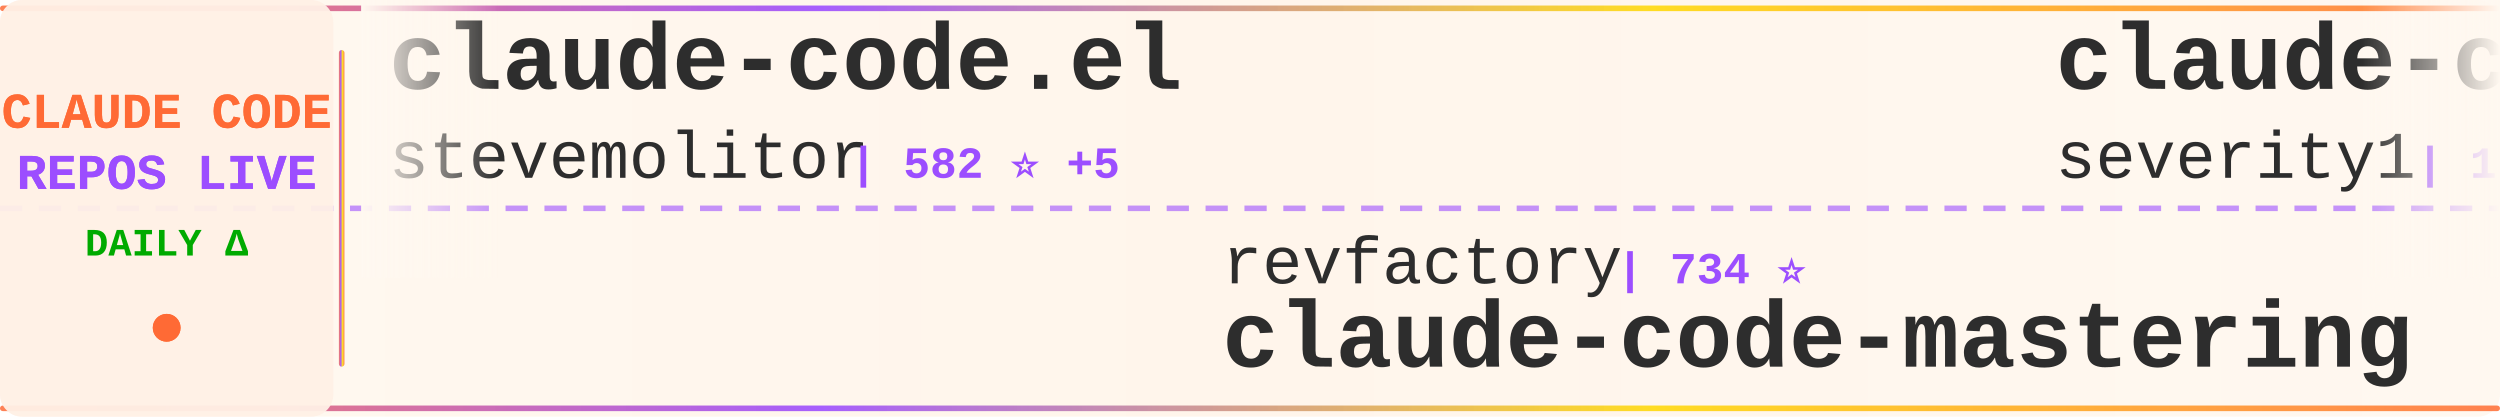
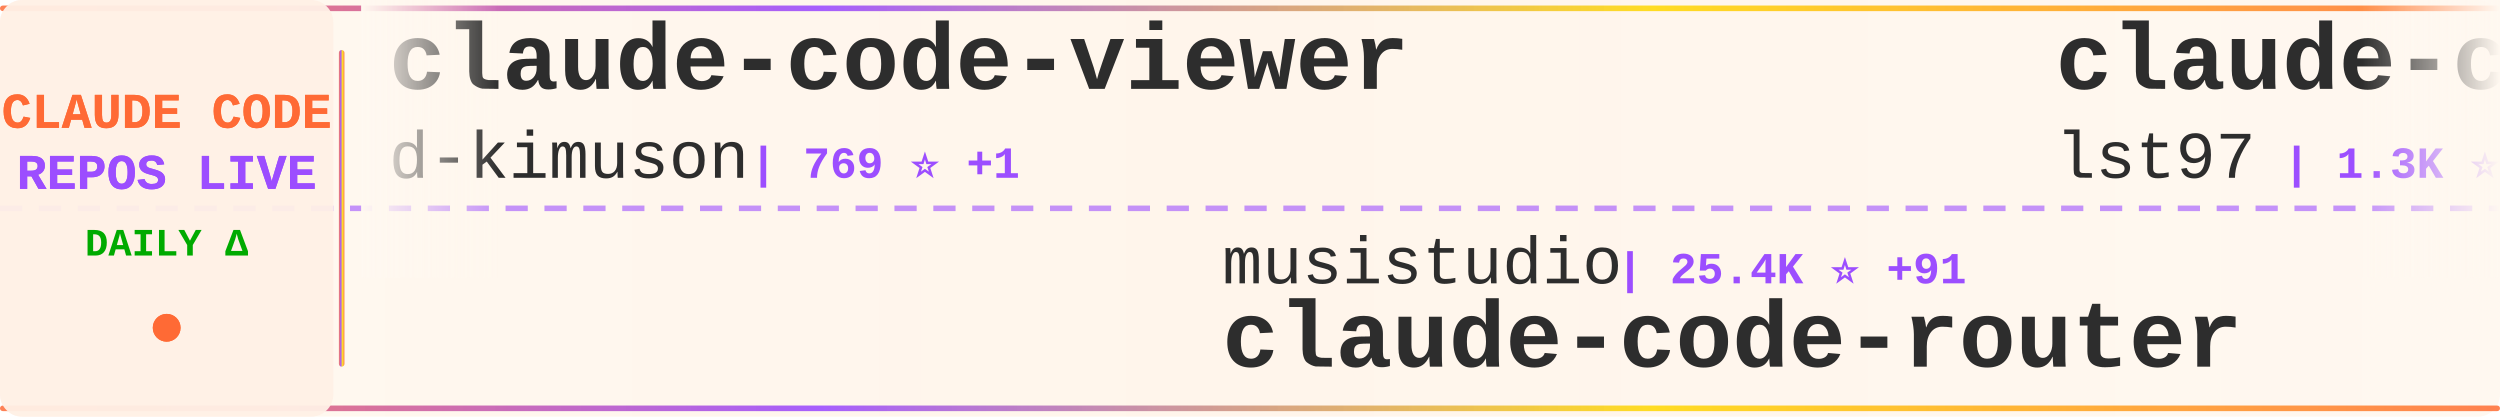
<svg xmlns="http://www.w3.org/2000/svg" width="900" height="150">
  <defs>
    <linearGradient id="tickerBg" x1="0%" y1="0%" x2="100%" y2="0%">
      <stop offset="0%" style="stop-color:#fff8f0;stop-opacity:0.98" />
      <stop offset="50%" style="stop-color:#fff5eb;stop-opacity:1" />
      <stop offset="100%" style="stop-color:#fff8f0;stop-opacity:0.98" />
    </linearGradient>
    <linearGradient id="borderGrad" x1="0%" y1="0%" x2="100%" y2="0%">
      <stop offset="0%" style="stop-color:#FF6B35;stop-opacity:0.85">
        <animate attributeName="stop-opacity" values="0.85;1;0.85" dur="2s" repeatCount="indefinite" />
      </stop>
      <stop offset="33%" style="stop-color:#9C4EFF;stop-opacity:0.9">
        <animate attributeName="stop-opacity" values="0.9;1;0.9" dur="2.2s" repeatCount="indefinite" />
      </stop>
      <stop offset="66%" style="stop-color:#FFD700;stop-opacity:0.85">
        <animate attributeName="stop-opacity" values="0.85;1;0.85" dur="1.8s" repeatCount="indefinite" />
      </stop>
      <stop offset="100%" style="stop-color:#FF6B35;stop-opacity:0.85">
        <animate attributeName="stop-opacity" values="0.85;1;0.85" dur="2s" repeatCount="indefinite" />
      </stop>
    </linearGradient>
    <filter id="textGlow">
      <feGaussianBlur stdDeviation="0.15" result="coloredBlur" />
      <feMerge>
        <feMergeNode in="coloredBlur" />
        <feMergeNode in="SourceGraphic" />
      </feMerge>
    </filter>
    <filter id="metricGlow">
      <feGaussianBlur stdDeviation="0.2" result="coloredBlur" />
      <feMerge>
        <feMergeNode in="coloredBlur" />
        <feMergeNode in="SourceGraphic" />
      </feMerge>
    </filter>
    <linearGradient id="leftFade" x1="0%" y1="0%" x2="100%" y2="0%">
      <stop offset="0%" style="stop-color:#fff8f0;stop-opacity:1" />
      <stop offset="100%" style="stop-color:#fff8f0;stop-opacity:0" />
    </linearGradient>
    <linearGradient id="rightFade" x1="0%" y1="0%" x2="100%" y2="0%">
      <stop offset="0%" style="stop-color:#fff8f0;stop-opacity:0" />
      <stop offset="100%" style="stop-color:#fff8f0;stop-opacity:1" />
    </linearGradient>
  </defs>
  <rect width="900" height="150" fill="url(#tickerBg)" rx="8" />
  <rect x="0" y="2" width="900" height="2" fill="url(#borderGrad)" rx="1" />
  <rect x="0" y="146" width="900" height="2" fill="url(#borderGrad)" rx="1" />
  <line x1="0" y1="75" x2="900" y2="75" stroke="#9C4EFF" stroke-width="2" stroke-dasharray="8 6" opacity="0.6" />
  <rect x="0" y="0" width="120" height="150" fill="#fff0e6" opacity="0.95" rx="8" />
  <text x="60" y="46" font-family="'Courier New', monospace" font-size="18" font-weight="bold" fill="#FF6B35" text-anchor="middle" filter="url(#textGlow)">
    CLAUDE CODE
  </text>
  <text x="60" y="68" font-family="'Courier New', monospace" font-size="18" font-weight="bold" fill="#9C4EFF" text-anchor="middle" filter="url(#textGlow)">
    REPOS LIVE
  </text>
  <text x="60" y="92" font-family="'Courier New', monospace" font-size="14" font-weight="bold" fill="#00aa00" text-anchor="middle">
    DAILY Δ
  </text>
  <circle cx="60" cy="118" r="5" fill="#FF6B35" filter="url(#metricGlow)">
    <animate attributeName="r" values="4;6;4" dur="1.5s" repeatCount="indefinite" />
    <animate attributeName="opacity" values="0.6;1;0.6" dur="1.5s" repeatCount="indefinite" />
  </circle>
  <rect x="122" y="18" width="2" height="114" fill="url(#borderGrad)" rx="1" />
  <clipPath id="tickerClip">
    <rect x="130" y="0" width="770" height="150" />
  </clipPath>
  <g clip-path="url(#tickerClip)">
    <g id="tickerItems">
      <animateTransform attributeName="transform" attributeType="XML" type="translate" from="0 0" to="-3000 0" dur="54s" repeatCount="indefinite" />
      <g transform="translate(0, 0)">
-         <text x="140" y="32" font-family="'Courier New', monospace" font-size="34" font-weight="bold" fill="#2d2d2d">claude-code.el</text>
-         <text x="140" y="64" font-family="'Courier New', monospace" font-size="24" font-weight="normal" fill="#2d2d2d" opacity="1.0">stevemolitor</text>
-         <text x="306" y="64" font-family="'Courier New', monospace" font-size="16" font-weight="bold" fill="#9C4EFF"> | 582 ⭐ +5</text>
+         <text x="140" y="32" font-family="'Courier New', monospace" font-size="34" font-weight="bold" fill="#2d2d2d">claude-code-viewer</text>
+         <text x="140" y="64" font-family="'Courier New', monospace" font-size="24" font-weight="normal" fill="#2d2d2d" opacity="1.0">d-kimuson</text>
+         <text x="270" y="64" font-family="'Courier New', monospace" font-size="16" font-weight="bold" fill="#9C4EFF"> | 769 ⭐ +1</text>
      </g>
      <g transform="translate(300, 0)">
-         <text x="140" y="102" font-family="'Courier New', monospace" font-size="24" font-weight="normal" fill="#2d2d2d" opacity="1.0">revfactory</text>
-         <text x="282" y="102" font-family="'Courier New', monospace" font-size="16" font-weight="bold" fill="#9C4EFF"> | 734 ⭐</text>
-         <text x="140" y="132" font-family="'Courier New', monospace" font-size="34" font-weight="bold" fill="#2d2d2d">claude-code-mastering</text>
+         <text x="140" y="102" font-family="'Courier New', monospace" font-size="24" font-weight="normal" fill="#2d2d2d" opacity="1.0">musistudio</text>
+         <text x="282" y="102" font-family="'Courier New', monospace" font-size="16" font-weight="bold" fill="#9C4EFF"> | 25.4K ⭐ +91</text>
+         <text x="140" y="132" font-family="'Courier New', monospace" font-size="34" font-weight="bold" fill="#2d2d2d">claude-code-router</text>
      </g>
      <g transform="translate(600, 0)">
-         <text x="140" y="32" font-family="'Courier New', monospace" font-size="34" font-weight="bold" fill="#2d2d2d">claude-code-prompt-impro...</text>
-         <text x="140" y="64" font-family="'Courier New', monospace" font-size="24" font-weight="normal" fill="#2d2d2d" opacity="1.0">severity1</text>
-         <text x="270" y="64" font-family="'Courier New', monospace" font-size="16" font-weight="bold" fill="#9C4EFF"> | 1.0K ⭐ +3</text>
+         <text x="140" y="32" font-family="'Courier New', monospace" font-size="34" font-weight="bold" fill="#2d2d2d">claude-code-sub-agents</text>
+         <text x="140" y="64" font-family="'Courier New', monospace" font-size="24" font-weight="normal" fill="#2d2d2d" opacity="1.0">lst97</text>
+         <text x="222" y="64" font-family="'Courier New', monospace" font-size="16" font-weight="bold" fill="#9C4EFF"> | 1.3K ⭐ +5</text>
      </g>
      <g transform="translate(900, 0)">
-         <text x="140" y="102" font-family="'Courier New', monospace" font-size="24" font-weight="normal" fill="#2d2d2d" opacity="1.0">slopus</text>
-         <text x="234" y="102" font-family="'Courier New', monospace" font-size="16" font-weight="bold" fill="#9C4EFF"> | 7.1K ⭐ +80</text>
-         <text x="140" y="132" font-family="'Courier New', monospace" font-size="34" font-weight="bold" fill="#2d2d2d">happy</text>
+         <text x="140" y="102" font-family="'Courier New', monospace" font-size="24" font-weight="normal" fill="#2d2d2d" opacity="1.0">anthropics</text>
+         <text x="282" y="102" font-family="'Courier New', monospace" font-size="16" font-weight="bold" fill="#9C4EFF"> | 5.1K ⭐ +18</text>
+         <text x="140" y="132" font-family="'Courier New', monospace" font-size="34" font-weight="bold" fill="#2d2d2d">claude-code-action</text>
      </g>
      <g transform="translate(1200, 0)">
-         <text x="140" y="32" font-family="'Courier New', monospace" font-size="34" font-weight="bold" fill="#2d2d2d">claude_code_bridge</text>
-         <text x="140" y="64" font-family="'Courier New', monospace" font-size="24" font-weight="normal" fill="#2d2d2d" opacity="1.0">bfly123</text>
-         <text x="246" y="64" font-family="'Courier New', monospace" font-size="16" font-weight="bold" fill="#9C4EFF"> | 611 ⭐ +29</text>
+         <text x="140" y="32" font-family="'Courier New', monospace" font-size="34" font-weight="bold" fill="#2d2d2d">claude-code-infrastructu...</text>
+         <text x="140" y="64" font-family="'Courier New', monospace" font-size="24" font-weight="normal" fill="#2d2d2d" opacity="1.0">diet103</text>
+         <text x="246" y="64" font-family="'Courier New', monospace" font-size="16" font-weight="bold" fill="#9C4EFF"> | 8.3K ⭐ +21</text>
      </g>
      <g transform="translate(1500, 0)">
-         <text x="140" y="102" font-family="'Courier New', monospace" font-size="24" font-weight="normal" fill="#2d2d2d" opacity="1.0">daaain</text>
-         <text x="234" y="102" font-family="'Courier New', monospace" font-size="16" font-weight="bold" fill="#9C4EFF"> | 626 ⭐ +5</text>
-         <text x="140" y="132" font-family="'Courier New', monospace" font-size="34" font-weight="bold" fill="#2d2d2d">claude-code-log</text>
+         <text x="140" y="102" font-family="'Courier New', monospace" font-size="24" font-weight="normal" fill="#2d2d2d" opacity="1.0">VoltAgent</text>
+         <text x="270" y="102" font-family="'Courier New', monospace" font-size="16" font-weight="bold" fill="#9C4EFF"> | 7.7K ⭐ +91</text>
+         <text x="140" y="132" font-family="'Courier New', monospace" font-size="34" font-weight="bold" fill="#2d2d2d">awesome-claude-code-suba...</text>
      </g>
      <g transform="translate(1800, 0)">
-         <text x="140" y="32" font-family="'Courier New', monospace" font-size="34" font-weight="bold" fill="#2d2d2d">CLIProxyAPI</text>
-         <text x="140" y="64" font-family="'Courier New', monospace" font-size="24" font-weight="normal" fill="#2d2d2d" opacity="1.0">router-for-me</text>
-         <text x="318" y="64" font-family="'Courier New', monospace" font-size="16" font-weight="bold" fill="#9C4EFF"> | 6.4K ⭐ +133</text>
+         <text x="140" y="32" font-family="'Courier New', monospace" font-size="34" font-weight="bold" fill="#2d2d2d">Claude-Code-Usage-Monito...</text>
+         <text x="140" y="64" font-family="'Courier New', monospace" font-size="24" font-weight="normal" fill="#2d2d2d" opacity="1.0">Maciek-roboblog</text>
+         <text x="342" y="64" font-family="'Courier New', monospace" font-size="16" font-weight="bold" fill="#9C4EFF"> | 6.2K ⭐ +9</text>
      </g>
      <g transform="translate(2100, 0)">
-         <text x="140" y="102" font-family="'Courier New', monospace" font-size="24" font-weight="normal" fill="#2d2d2d" opacity="1.0">kodu-ai</text>
-         <text x="246" y="102" font-family="'Courier New', monospace" font-size="16" font-weight="bold" fill="#9C4EFF"> | 5.3K ⭐</text>
-         <text x="140" y="132" font-family="'Courier New', monospace" font-size="34" font-weight="bold" fill="#2d2d2d">claude-coder</text>
+         <text x="140" y="102" font-family="'Courier New', monospace" font-size="24" font-weight="normal" fill="#2d2d2d" opacity="1.0">carlvellotti</text>
+         <text x="306" y="102" font-family="'Courier New', monospace" font-size="16" font-weight="bold" fill="#9C4EFF"> | 327 ⭐ +11</text>
+         <text x="140" y="132" font-family="'Courier New', monospace" font-size="34" font-weight="bold" fill="#2d2d2d">claude-code-pm-course</text>
      </g>
      <g transform="translate(2400, 0)">
-         <text x="140" y="32" font-family="'Courier New', monospace" font-size="34" font-weight="bold" fill="#2d2d2d">vibe-kanban</text>
-         <text x="140" y="64" font-family="'Courier New', monospace" font-size="24" font-weight="normal" fill="#2d2d2d" opacity="1.0">BloopAI</text>
-         <text x="246" y="64" font-family="'Courier New', monospace" font-size="16" font-weight="bold" fill="#9C4EFF"> | 15.3K ⭐ +512</text>
+         <text x="140" y="32" font-family="'Courier New', monospace" font-size="34" font-weight="bold" fill="#2d2d2d">claude-code-hub</text>
+         <text x="140" y="64" font-family="'Courier New', monospace" font-size="24" font-weight="normal" fill="#2d2d2d" opacity="1.0">zsio</text>
+         <text x="210" y="64" font-family="'Courier New', monospace" font-size="16" font-weight="bold" fill="#9C4EFF"> | 144 ⭐</text>
      </g>
      <g transform="translate(2700, 0)">
-         <text x="140" y="102" font-family="'Courier New', monospace" font-size="24" font-weight="normal" fill="#2d2d2d" opacity="1.0">sugyan</text>
-         <text x="234" y="102" font-family="'Courier New', monospace" font-size="16" font-weight="bold" fill="#9C4EFF"> | 822 ⭐ +2</text>
-         <text x="140" y="132" font-family="'Courier New', monospace" font-size="34" font-weight="bold" fill="#2d2d2d">claude-code-webui</text>
+         <text x="140" y="102" font-family="'Courier New', monospace" font-size="24" font-weight="normal" fill="#2d2d2d" opacity="1.0">andrepimenta</text>
+         <text x="306" y="102" font-family="'Courier New', monospace" font-size="16" font-weight="bold" fill="#9C4EFF"> | 968 ⭐ +1</text>
+         <text x="140" y="132" font-family="'Courier New', monospace" font-size="34" font-weight="bold" fill="#2d2d2d">claude-code-chat</text>
      </g>
      <g transform="translate(3000, 0)">
-         <text x="140" y="32" font-family="'Courier New', monospace" font-size="34" font-weight="bold" fill="#2d2d2d">claude-code.el</text>
-         <text x="140" y="64" font-family="'Courier New', monospace" font-size="24" font-weight="normal" fill="#2d2d2d" opacity="1.0">stevemolitor</text>
-         <text x="306" y="64" font-family="'Courier New', monospace" font-size="16" font-weight="bold" fill="#9C4EFF"> | 582 ⭐ +5</text>
+         <text x="140" y="32" font-family="'Courier New', monospace" font-size="34" font-weight="bold" fill="#2d2d2d">claude-code-viewer</text>
+         <text x="140" y="64" font-family="'Courier New', monospace" font-size="24" font-weight="normal" fill="#2d2d2d" opacity="1.0">d-kimuson</text>
+         <text x="270" y="64" font-family="'Courier New', monospace" font-size="16" font-weight="bold" fill="#9C4EFF"> | 769 ⭐ +1</text>
      </g>
      <g transform="translate(3300, 0)">
-         <text x="140" y="102" font-family="'Courier New', monospace" font-size="24" font-weight="normal" fill="#2d2d2d" opacity="1.0">revfactory</text>
-         <text x="282" y="102" font-family="'Courier New', monospace" font-size="16" font-weight="bold" fill="#9C4EFF"> | 734 ⭐</text>
-         <text x="140" y="132" font-family="'Courier New', monospace" font-size="34" font-weight="bold" fill="#2d2d2d">claude-code-mastering</text>
+         <text x="140" y="102" font-family="'Courier New', monospace" font-size="24" font-weight="normal" fill="#2d2d2d" opacity="1.0">musistudio</text>
+         <text x="282" y="102" font-family="'Courier New', monospace" font-size="16" font-weight="bold" fill="#9C4EFF"> | 25.4K ⭐ +91</text>
+         <text x="140" y="132" font-family="'Courier New', monospace" font-size="34" font-weight="bold" fill="#2d2d2d">claude-code-router</text>
      </g>
      <g transform="translate(3600, 0)">
-         <text x="140" y="32" font-family="'Courier New', monospace" font-size="34" font-weight="bold" fill="#2d2d2d">claude-code-prompt-impro...</text>
-         <text x="140" y="64" font-family="'Courier New', monospace" font-size="24" font-weight="normal" fill="#2d2d2d" opacity="1.0">severity1</text>
-         <text x="270" y="64" font-family="'Courier New', monospace" font-size="16" font-weight="bold" fill="#9C4EFF"> | 1.0K ⭐ +3</text>
+         <text x="140" y="32" font-family="'Courier New', monospace" font-size="34" font-weight="bold" fill="#2d2d2d">claude-code-sub-agents</text>
+         <text x="140" y="64" font-family="'Courier New', monospace" font-size="24" font-weight="normal" fill="#2d2d2d" opacity="1.0">lst97</text>
+         <text x="222" y="64" font-family="'Courier New', monospace" font-size="16" font-weight="bold" fill="#9C4EFF"> | 1.3K ⭐ +5</text>
      </g>
      <g transform="translate(3900, 0)">
-         <text x="140" y="102" font-family="'Courier New', monospace" font-size="24" font-weight="normal" fill="#2d2d2d" opacity="1.0">slopus</text>
-         <text x="234" y="102" font-family="'Courier New', monospace" font-size="16" font-weight="bold" fill="#9C4EFF"> | 7.1K ⭐ +80</text>
-         <text x="140" y="132" font-family="'Courier New', monospace" font-size="34" font-weight="bold" fill="#2d2d2d">happy</text>
+         <text x="140" y="102" font-family="'Courier New', monospace" font-size="24" font-weight="normal" fill="#2d2d2d" opacity="1.0">anthropics</text>
+         <text x="282" y="102" font-family="'Courier New', monospace" font-size="16" font-weight="bold" fill="#9C4EFF"> | 5.1K ⭐ +18</text>
+         <text x="140" y="132" font-family="'Courier New', monospace" font-size="34" font-weight="bold" fill="#2d2d2d">claude-code-action</text>
      </g>
    </g>
  </g>
  <rect x="130" y="0" width="50" height="100" fill="url(#leftFade)" />
  <rect x="850" y="0" width="50" height="100" fill="url(#rightFade)" />
</svg>
